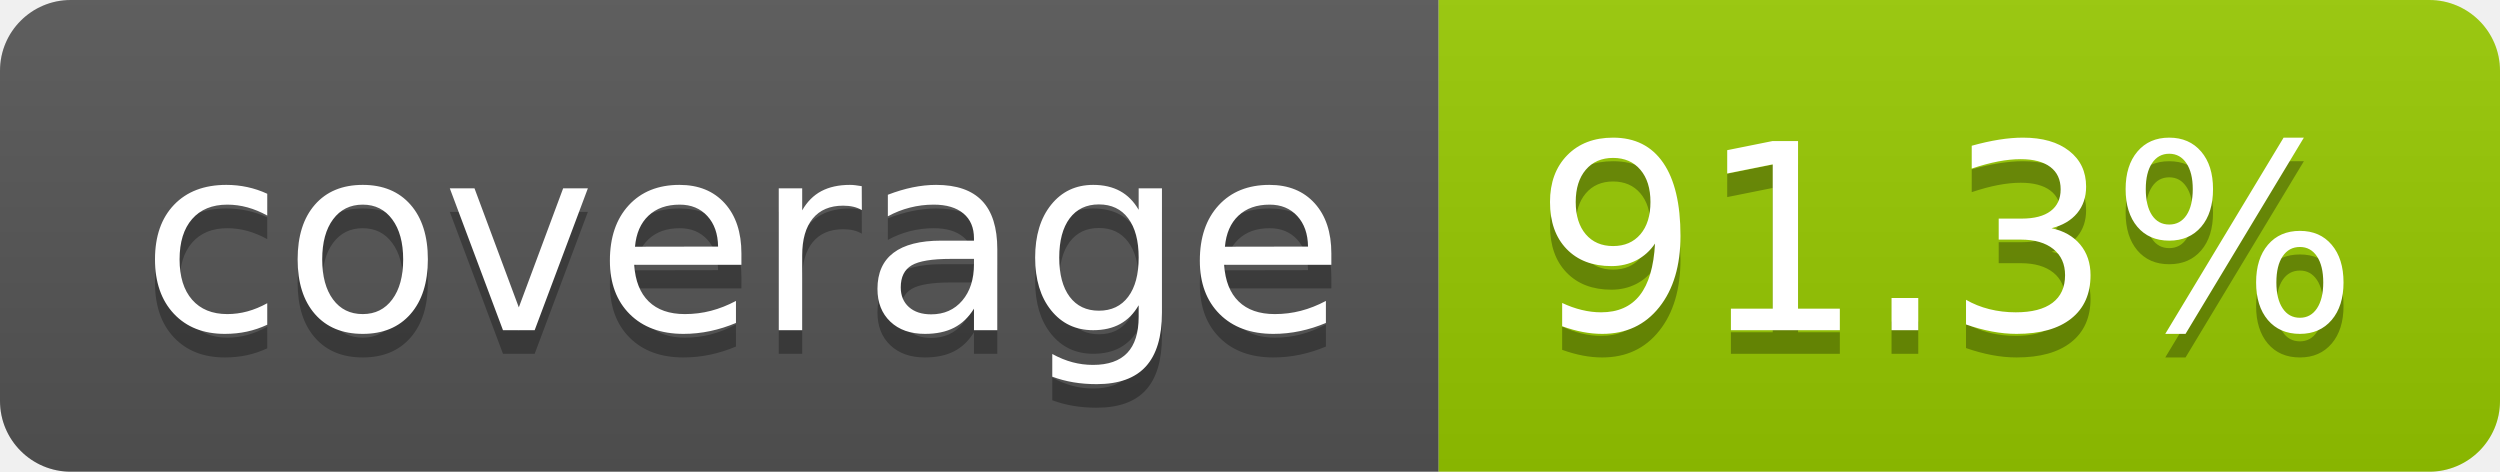
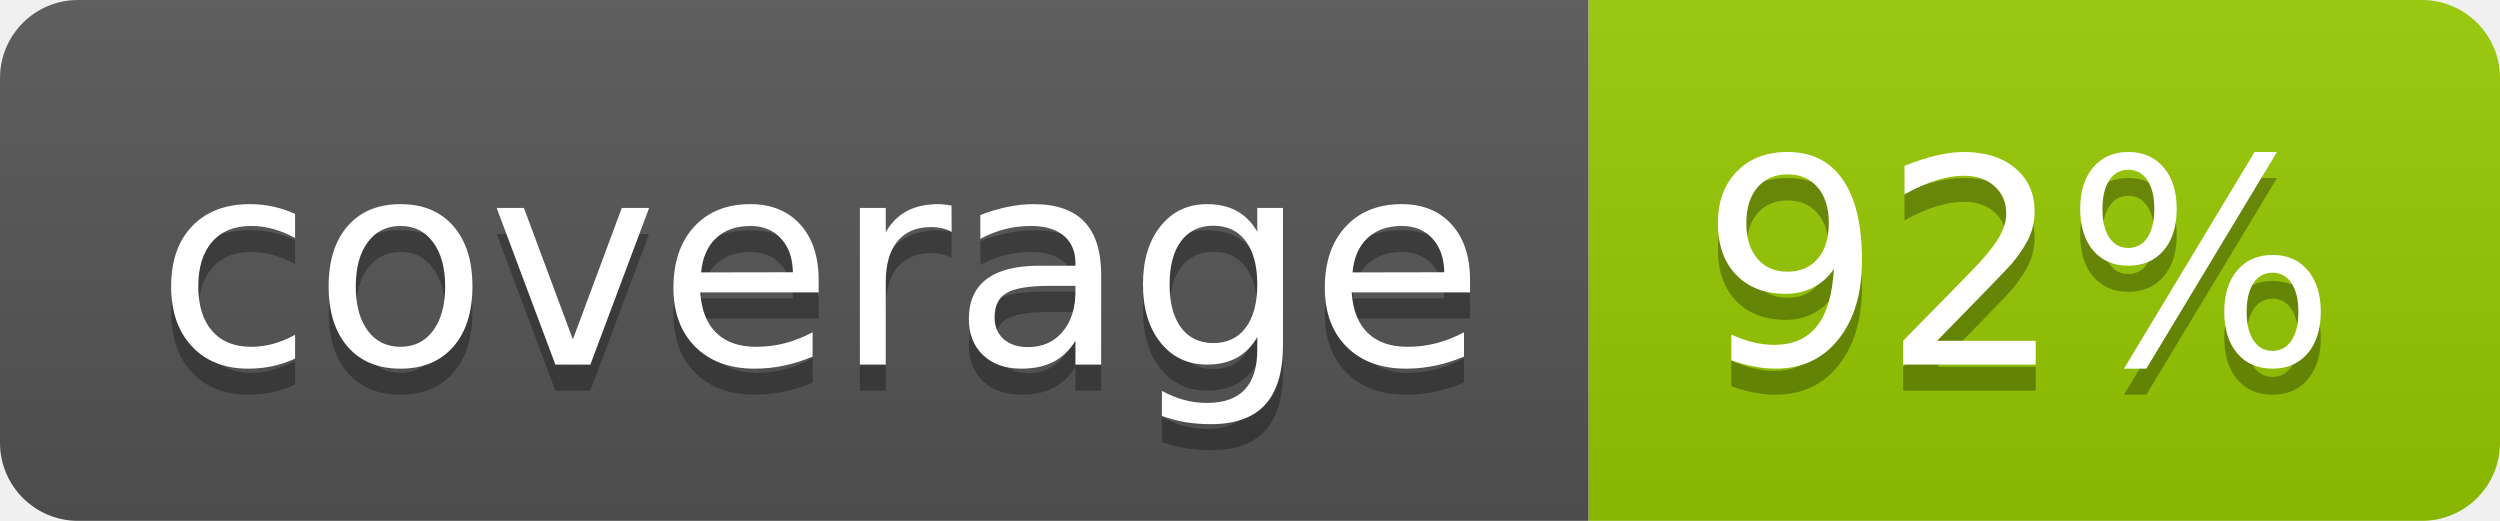
- <svg xmlns="http://www.w3.org/2000/svg" width="106" height="20" role="img" aria-label="coverage: 91.3%">
+ <svg xmlns="http://www.w3.org/2000/svg" width="96" height="20" role="img" aria-label="coverage: 92%">
  <linearGradient id="s" x2="0" y2="100%">
    <stop offset="0" stop-color="#bbb" stop-opacity=".1" />
    <stop offset="1" stop-opacity=".1" />
  </linearGradient>
  <clipPath id="r">
-     <rect width="106" height="20" rx="3" fill="#fff" />
+     <rect width="96" height="20" rx="3" fill="#fff" />
  </clipPath>
  <g clip-path="url(#r)">
    <rect width="61" height="20" fill="#555" />
-     <rect x="61" width="45" height="20" fill="#97ca00" />
-     <rect width="106" height="20" fill="url(#s)" />
+     <rect x="61" width="35" height="20" fill="#97ca00" />
+     <rect width="96" height="20" fill="url(#s)" />
  </g>
  <g fill="#fff" text-anchor="middle" font-family="Verdana,Geneva,DejaVu Sans,sans-serif" text-rendering="geometricPrecision" font-size="110">
    <text aria-hidden="true" x="315" y="150" fill="#010101" fill-opacity=".3" transform="scale(.1)" textLength="510">coverage</text>
    <text x="315" y="140" transform="scale(.1)" fill="#fff" textLength="510">coverage</text>
-     <text aria-hidden="true" x="825" y="150" fill="#010101" fill-opacity=".3" transform="scale(.1)" textLength="350">91.3%</text>
-     <text x="825" y="140" transform="scale(.1)" fill="#fff" textLength="350">91.3%</text>
+     <text aria-hidden="true" x="775" y="150" fill="#010101" fill-opacity=".3" transform="scale(.1)" textLength="245">92%</text>
+     <text x="775" y="140" transform="scale(.1)" fill="#fff" textLength="245">92%</text>
  </g>
</svg>
